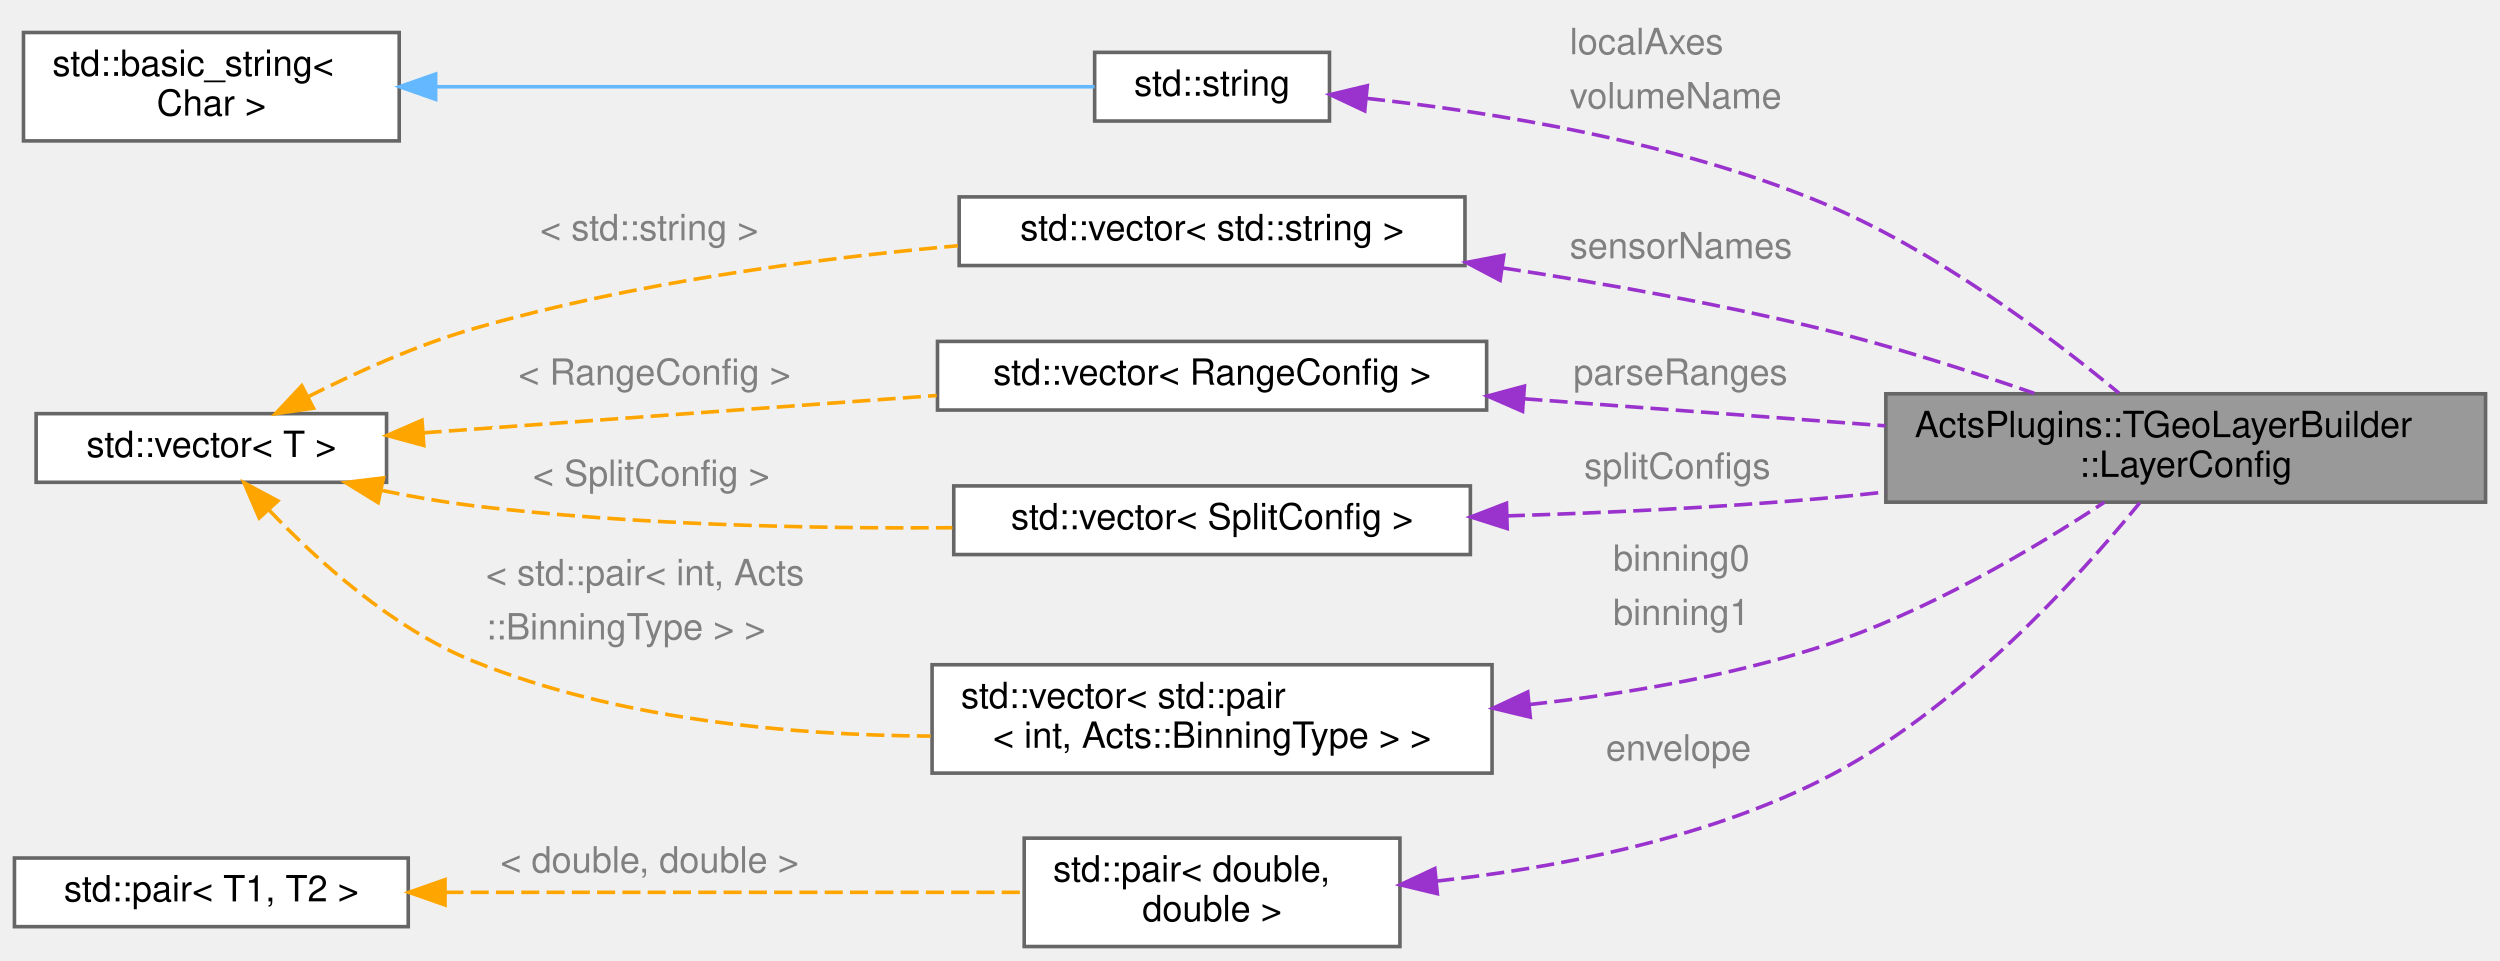
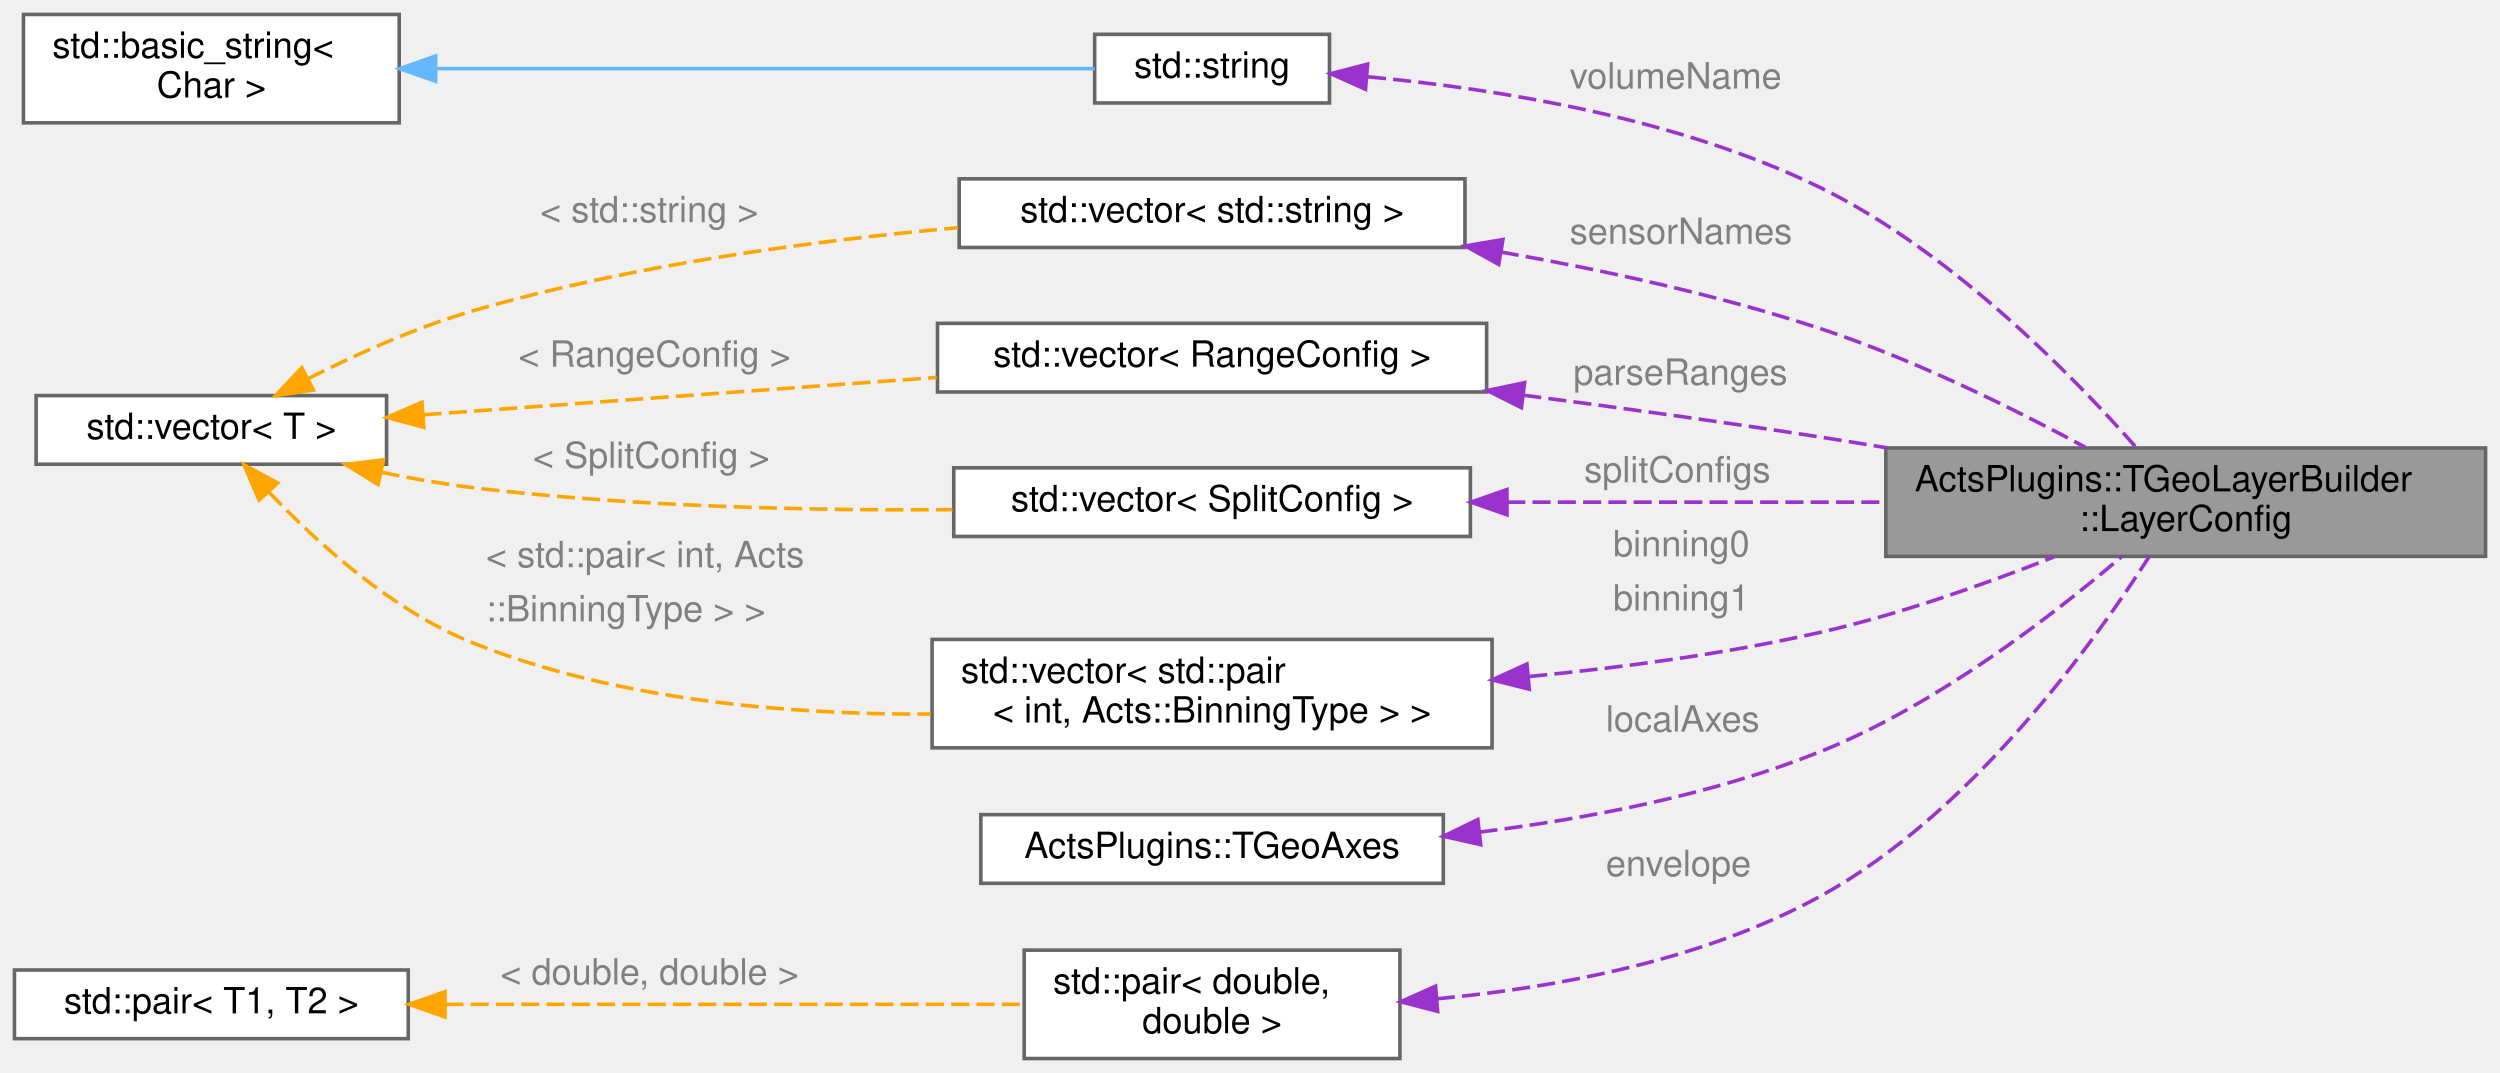
- <svg xmlns="http://www.w3.org/2000/svg" xmlns:xlink="http://www.w3.org/1999/xlink" width="692pt" height="266pt" viewBox="0.00 0.00 692.00 266.00">
-   <g id="graph0" class="graph" transform="scale(1 1) rotate(0) translate(4 262)">
+ <svg xmlns="http://www.w3.org/2000/svg" xmlns:xlink="http://www.w3.org/1999/xlink" width="692pt" height="297pt" viewBox="0.00 0.00 692.00 297.00">
+   <g id="graph0" class="graph" transform="scale(1 1) rotate(0) translate(4 293)">
    <g id="Node000001" class="node">
      <g id="a_Node000001">
        <a xlink:title="Helper config structs for volume parsing.">
-           <polygon fill="#999999" stroke="#666666" points="684,-153 518,-153 518,-123 684,-123 684,-153" />
-           <text text-anchor="start" x="526" y="-141" font-family="Helvetica,sans-Serif" font-size="10.00">ActsPlugins::TGeoLayerBuilder</text>
-           <text text-anchor="middle" x="601" y="-130" font-family="Helvetica,sans-Serif" font-size="10.00">::LayerConfig</text>
+           <polygon fill="#999999" stroke="#666666" points="684,-169 518,-169 518,-139 684,-139 684,-169" />
+           <text text-anchor="start" x="526" y="-157" font-family="Helvetica,sans-Serif" font-size="10.00">ActsPlugins::TGeoLayerBuilder</text>
+           <text text-anchor="middle" x="601" y="-146" font-family="Helvetica,sans-Serif" font-size="10.00">::LayerConfig</text>
        </a>
      </g>
    </g>
    <g id="Node000002" class="node">
      <g id="a_Node000002">
        <a xlink:title=" ">
-           <polygon fill="white" stroke="#666666" points="364,-247.5 299,-247.5 299,-228.5 364,-228.5 364,-247.5" />
-           <text text-anchor="middle" x="331.5" y="-235.5" font-family="Helvetica,sans-Serif" font-size="10.00">std::string</text>
+           <polygon fill="white" stroke="#666666" points="364,-283.5 299,-283.5 299,-264.5 364,-264.5 364,-283.5" />
+           <text text-anchor="middle" x="331.5" y="-271.5" font-family="Helvetica,sans-Serif" font-size="10.00">std::string</text>
        </a>
      </g>
    </g>
    <g id="edge1_Node000001_Node000002" class="edge">
      <g id="a_edge1_Node000001_Node000002">
        <a xlink:title=" ">
-           <path fill="none" stroke="#9a32cd" stroke-dasharray="5,2" d="M374.41,-234.76C409.14,-230.97 459.23,-222.9 500,-206 531.61,-192.9 563.51,-168.91 582.51,-153.21" />
-           <polygon fill="#9a32cd" stroke="#9a32cd" points="373.75,-231.31 364.16,-235.81 374.46,-238.27 373.75,-231.31" />
-         </a>
-       </g>
-       <text text-anchor="start" x="430.5" y="-247" font-family="Helvetica,sans-Serif" font-size="10.00" fill="grey">localAxes</text>
-       <text text-anchor="start" x="430.5" y="-232" font-family="Helvetica,sans-Serif" font-size="10.00" fill="grey">volumeName</text>
+           <path fill="none" stroke="#9a32cd" stroke-dasharray="5,2" d="M374.66,-271.74C409.74,-268.47 460.19,-260.49 500,-241 536.17,-223.29 569.62,-189.14 587.16,-169.3" />
+           <polygon fill="#9a32cd" stroke="#9a32cd" points="373.97,-268.28 364.3,-272.61 374.56,-275.26 373.97,-268.28" />
+         </a>
+       </g>
+       <text text-anchor="start" x="430.5" y="-268.5" font-family="Helvetica,sans-Serif" font-size="10.00" fill="grey">volumeName</text>
    </g>
    <g id="Node000003" class="node">
      <g id="a_Node000003">
        <a xlink:title=" ">
-           <polygon fill="white" stroke="#666666" points="106.5,-253 2.5,-253 2.5,-223 106.5,-223 106.5,-253" />
-           <text text-anchor="start" x="10.5" y="-241" font-family="Helvetica,sans-Serif" font-size="10.00">std::basic_string&lt;</text>
-           <text text-anchor="middle" x="54.5" y="-230" font-family="Helvetica,sans-Serif" font-size="10.00"> Char &gt;</text>
+           <polygon fill="white" stroke="#666666" points="106.5,-289 2.5,-289 2.5,-259 106.5,-259 106.5,-289" />
+           <text text-anchor="start" x="10.5" y="-277" font-family="Helvetica,sans-Serif" font-size="10.00">std::basic_string&lt;</text>
+           <text text-anchor="middle" x="54.5" y="-266" font-family="Helvetica,sans-Serif" font-size="10.00"> Char &gt;</text>
        </a>
      </g>
    </g>
    <g id="edge2_Node000002_Node000003" class="edge">
      <g id="a_edge2_Node000002_Node000003">
        <a xlink:title=" ">
-           <path fill="none" stroke="#63b8ff" d="M116.81,-238C173.25,-238 254.71,-238 298.97,-238" />
-           <polygon fill="#63b8ff" stroke="#63b8ff" points="116.58,-234.5 106.58,-238 116.58,-241.5 116.58,-234.5" />
+           <path fill="none" stroke="#63b8ff" d="M116.81,-274C173.25,-274 254.71,-274 298.97,-274" />
+           <polygon fill="#63b8ff" stroke="#63b8ff" points="116.58,-270.5 106.58,-274 116.58,-277.5 116.58,-270.5" />
        </a>
      </g>
    </g>
    <g id="Node000004" class="node">
      <g id="a_Node000004">
        <a xlink:title=" ">
-           <polygon fill="white" stroke="#666666" points="401.5,-207.5 261.5,-207.5 261.5,-188.5 401.5,-188.5 401.5,-207.5" />
-           <text text-anchor="middle" x="331.5" y="-195.5" font-family="Helvetica,sans-Serif" font-size="10.00">std::vector&lt; std::string &gt;</text>
+           <polygon fill="white" stroke="#666666" points="401.5,-243.5 261.5,-243.5 261.5,-224.5 401.5,-224.5 401.5,-243.5" />
+           <text text-anchor="middle" x="331.5" y="-231.5" font-family="Helvetica,sans-Serif" font-size="10.00">std::vector&lt; std::string &gt;</text>
        </a>
      </g>
    </g>
    <g id="edge3_Node000001_Node000004" class="edge">
      <g id="a_edge3_Node000001_Node000004">
        <a xlink:title=" ">
-           <path fill="none" stroke="#9a32cd" stroke-dasharray="5,2" d="M412,-187.83C440.01,-183.55 471.58,-177.93 500,-171 519.71,-166.19 541.13,-159.35 559.07,-153.14" />
-           <polygon fill="#9a32cd" stroke="#9a32cd" points="411.23,-184.4 401.86,-189.34 412.26,-191.33 411.23,-184.4" />
-         </a>
-       </g>
-       <text text-anchor="start" x="430.5" y="-190.5" font-family="Helvetica,sans-Serif" font-size="10.00" fill="grey">sensorNames</text>
+           <path fill="none" stroke="#9a32cd" stroke-dasharray="5,2" d="M411.43,-223.25C439.77,-218.26 471.7,-211.32 500,-202 525.79,-193.51 553.51,-179.81 573.2,-169.21" />
+           <polygon fill="#9a32cd" stroke="#9a32cd" points="410.84,-219.8 401.57,-224.93 412.01,-226.7 410.84,-219.8" />
+         </a>
+       </g>
+       <text text-anchor="start" x="430.5" y="-225.5" font-family="Helvetica,sans-Serif" font-size="10.00" fill="grey">sensorNames</text>
    </g>
    <g id="Node000005" class="node">
      <g id="a_Node000005">
        <a xlink:title=" ">
-           <polygon fill="white" stroke="#666666" points="103,-147.5 6,-147.5 6,-128.5 103,-128.5 103,-147.5" />
-           <text text-anchor="middle" x="54.5" y="-135.5" font-family="Helvetica,sans-Serif" font-size="10.00">std::vector&lt; T &gt;</text>
+           <polygon fill="white" stroke="#666666" points="103,-183.5 6,-183.5 6,-164.5 103,-164.5 103,-183.5" />
+           <text text-anchor="middle" x="54.5" y="-171.5" font-family="Helvetica,sans-Serif" font-size="10.00">std::vector&lt; T &gt;</text>
        </a>
      </g>
    </g>
    <g id="edge4_Node000004_Node000005" class="edge">
      <g id="a_edge4_Node000004_Node000005">
        <a xlink:title=" ">
-           <path fill="none" stroke="orange" stroke-dasharray="5,2" d="M81.29,-152.19C94.58,-158.91 111.26,-166.44 127,-171 170.64,-183.65 221.29,-190.4 261.14,-193.98" />
-           <polygon fill="orange" stroke="orange" points="82.76,-149.02 72.28,-147.5 79.53,-155.23 82.76,-149.02" />
-         </a>
-       </g>
-       <text text-anchor="start" x="145.5" y="-195.5" font-family="Helvetica,sans-Serif" font-size="10.00" fill="grey">&lt; std::string &gt;</text>
+           <path fill="none" stroke="orange" stroke-dasharray="5,2" d="M81.29,-188.19C94.58,-194.91 111.26,-202.44 127,-207 170.64,-219.65 221.29,-226.4 261.14,-229.98" />
+           <polygon fill="orange" stroke="orange" points="82.76,-185.02 72.28,-183.5 79.53,-191.23 82.76,-185.02" />
+         </a>
+       </g>
+       <text text-anchor="start" x="145.5" y="-231.5" font-family="Helvetica,sans-Serif" font-size="10.00" fill="grey">&lt; std::string &gt;</text>
+     </g>
+     <g id="Node000007" class="node">
+       <g id="a_Node000007">
+         <a xlink:title=" ">
+           <polygon fill="white" stroke="#666666" points="407.5,-203.5 255.5,-203.5 255.5,-184.5 407.5,-184.5 407.5,-203.5" />
+           <text text-anchor="middle" x="331.5" y="-191.5" font-family="Helvetica,sans-Serif" font-size="10.00">std::vector&lt; RangeConfig &gt;</text>
+         </a>
+       </g>
+     </g>
+     <g id="edge7_Node000007_Node000005" class="edge">
+       <g id="a_edge7_Node000007_Node000005">
+         <a xlink:title=" ">
+           <path fill="none" stroke="orange" stroke-dasharray="5,2" d="M113.25,-178.2C154.54,-181.2 210.49,-185.27 255.27,-188.53" />
+           <polygon fill="orange" stroke="orange" points="113.31,-174.7 103.09,-177.46 112.81,-181.68 113.31,-174.7" />
+         </a>
+       </g>
+       <text text-anchor="start" x="139.5" y="-191.5" font-family="Helvetica,sans-Serif" font-size="10.00" fill="grey">&lt; RangeConfig &gt;</text>
+     </g>
+     <g id="Node000008" class="node">
+       <g id="a_Node000008">
+         <a xlink:title=" ">
+           <polygon fill="white" stroke="#666666" points="403,-163.5 260,-163.5 260,-144.5 403,-144.5 403,-163.5" />
+           <text text-anchor="middle" x="331.5" y="-151.5" font-family="Helvetica,sans-Serif" font-size="10.00">std::vector&lt; SplitConfig &gt;</text>
+         </a>
+       </g>
+     </g>
+     <g id="edge9_Node000008_Node000005" class="edge">
+       <g id="a_edge9_Node000008_Node000005">
+         <a xlink:title=" ">
+           <path fill="none" stroke="orange" stroke-dasharray="5,2" d="M101.65,-162.25C110.03,-160.53 118.74,-159 127,-158 170.85,-152.72 220.4,-151.64 259.62,-151.92" />
+           <polygon fill="orange" stroke="orange" points="100.66,-158.89 91.63,-164.44 102.15,-165.73 100.66,-158.89" />
+         </a>
+       </g>
+       <text text-anchor="start" x="143.5" y="-163.5" font-family="Helvetica,sans-Serif" font-size="10.00" fill="grey">&lt; SplitConfig &gt;</text>
+     </g>
+     <g id="Node000011" class="node">
+       <g id="a_Node000011">
+         <a xlink:title=" ">
+           <polygon fill="white" stroke="#666666" points="409,-116 254,-116 254,-86 409,-86 409,-116" />
+           <text text-anchor="start" x="262" y="-104" font-family="Helvetica,sans-Serif" font-size="10.00">std::vector&lt; std::pair</text>
+           <text text-anchor="middle" x="331.5" y="-93" font-family="Helvetica,sans-Serif" font-size="10.00">&lt; int, Acts::BinningType &gt; &gt;</text>
+         </a>
+       </g>
+     </g>
+     <g id="edge13_Node000011_Node000005" class="edge">
+       <g id="a_edge13_Node000011_Node000005">
+         <a xlink:title=" ">
+           <path fill="none" stroke="orange" stroke-dasharray="5,2" d="M70.47,-156.76C83.75,-142.78 104.51,-123.97 127,-115 166.8,-99.13 214.44,-95.14 253.62,-95.34" />
+           <polygon fill="orange" stroke="orange" points="67.71,-154.58 63.55,-164.32 72.88,-159.31 67.71,-154.58" />
+         </a>
+       </g>
+       <text text-anchor="start" x="130.5" y="-136" font-family="Helvetica,sans-Serif" font-size="10.00" fill="grey">&lt; std::pair&lt; int, Acts</text>
+       <text text-anchor="start" x="130.5" y="-121" font-family="Helvetica,sans-Serif" font-size="10.00" fill="grey">  ::BinningType &gt; &gt;</text>
    </g>
    <g id="Node000006" class="node">
      <g id="a_Node000006">
-         <a xlink:title=" ">
-           <polygon fill="white" stroke="#666666" points="407.5,-167.5 255.5,-167.5 255.5,-148.5 407.5,-148.5 407.5,-167.5" />
-           <text text-anchor="middle" x="331.5" y="-155.5" font-family="Helvetica,sans-Serif" font-size="10.00">std::vector&lt; RangeConfig &gt;</text>
-         </a>
-       </g>
-     </g>
-     <g id="edge6_Node000006_Node000005" class="edge">
-       <g id="a_edge6_Node000006_Node000005">
-         <a xlink:title=" ">
-           <path fill="none" stroke="orange" stroke-dasharray="5,2" d="M113.25,-142.2C154.54,-145.2 210.49,-149.27 255.27,-152.53" />
-           <polygon fill="orange" stroke="orange" points="113.31,-138.7 103.09,-141.46 112.81,-145.68 113.31,-138.7" />
-         </a>
-       </g>
-       <text text-anchor="start" x="139.5" y="-155.5" font-family="Helvetica,sans-Serif" font-size="10.00" fill="grey">&lt; RangeConfig &gt;</text>
-     </g>
-     <g id="Node000007" class="node">
-       <g id="a_Node000007">
-         <a xlink:title=" ">
-           <polygon fill="white" stroke="#666666" points="403,-127.5 260,-127.5 260,-108.5 403,-108.5 403,-127.5" />
-           <text text-anchor="middle" x="331.5" y="-115.5" font-family="Helvetica,sans-Serif" font-size="10.00">std::vector&lt; SplitConfig &gt;</text>
-         </a>
-       </g>
-     </g>
-     <g id="edge8_Node000007_Node000005" class="edge">
-       <g id="a_edge8_Node000007_Node000005">
-         <a xlink:title=" ">
-           <path fill="none" stroke="orange" stroke-dasharray="5,2" d="M101.65,-126.25C110.03,-124.53 118.74,-123 127,-122 170.85,-116.72 220.4,-115.64 259.62,-115.92" />
-           <polygon fill="orange" stroke="orange" points="100.66,-122.89 91.63,-128.44 102.15,-129.73 100.66,-122.89" />
-         </a>
-       </g>
-       <text text-anchor="start" x="143.5" y="-127.5" font-family="Helvetica,sans-Serif" font-size="10.00" fill="grey">&lt; SplitConfig &gt;</text>
-     </g>
-     <g id="Node000010" class="node">
-       <g id="a_Node000010">
-         <a xlink:title=" ">
-           <polygon fill="white" stroke="#666666" points="409,-78 254,-78 254,-48 409,-48 409,-78" />
-           <text text-anchor="start" x="262" y="-66" font-family="Helvetica,sans-Serif" font-size="10.00">std::vector&lt; std::pair</text>
-           <text text-anchor="middle" x="331.5" y="-55" font-family="Helvetica,sans-Serif" font-size="10.00">&lt; int, Acts::BinningType &gt; &gt;</text>
-         </a>
-       </g>
-     </g>
-     <g id="edge12_Node000010_Node000005" class="edge">
-       <g id="a_edge12_Node000010_Node000005">
-         <a xlink:title=" ">
-           <path fill="none" stroke="orange" stroke-dasharray="5,2" d="M70.49,-120.81C83.79,-106.87 104.55,-88.08 127,-79 166.76,-62.93 214.39,-58.47 253.58,-58.25" />
-           <polygon fill="orange" stroke="orange" points="67.75,-118.63 63.56,-128.36 72.9,-123.36 67.75,-118.63" />
-         </a>
-       </g>
-       <text text-anchor="start" x="130.5" y="-100" font-family="Helvetica,sans-Serif" font-size="10.00" fill="grey">&lt; std::pair&lt; int, Acts</text>
-       <text text-anchor="start" x="130.5" y="-85" font-family="Helvetica,sans-Serif" font-size="10.00" fill="grey">  ::BinningType &gt; &gt;</text>
+         <a xlink:href="class_acts_plugins_1_1_t_geo_axes.html" target="_top" xlink:title="Type-safe representation of TGeo surface axes.">
+           <polygon fill="white" stroke="#666666" points="395.5,-67.5 267.5,-67.5 267.5,-48.5 395.5,-48.5 395.5,-67.5" />
+           <text text-anchor="middle" x="331.5" y="-55.5" font-family="Helvetica,sans-Serif" font-size="10.00">ActsPlugins::TGeoAxes</text>
+         </a>
+       </g>
    </g>
    <g id="edge5_Node000001_Node000006" class="edge">
      <g id="a_edge5_Node000001_Node000006">
        <a xlink:title=" ">
-           <path fill="none" stroke="#9a32cd" stroke-dasharray="5,2" d="M417.95,-151.61C449.93,-149.22 486.16,-146.51 517.84,-144.14" />
-           <polygon fill="#9a32cd" stroke="#9a32cd" points="417.44,-148.14 407.73,-152.38 417.96,-155.12 417.44,-148.14" />
-         </a>
-       </g>
-       <text text-anchor="start" x="431.5" y="-155.5" font-family="Helvetica,sans-Serif" font-size="10.00" fill="grey">parseRanges</text>
-     </g>
-     <g id="edge7_Node000001_Node000007" class="edge">
-       <g id="a_edge7_Node000001_Node000007">
-         <a xlink:title=" ">
-           <path fill="none" stroke="#9a32cd" stroke-dasharray="5,2" d="M413.1,-119.2C440.69,-120.06 471.73,-121.52 500,-124 505.85,-124.51 511.88,-125.13 517.95,-125.82" />
-           <polygon fill="#9a32cd" stroke="#9a32cd" points="413.19,-115.7 403.1,-118.91 412.99,-122.7 413.19,-115.7" />
-         </a>
-       </g>
-       <text text-anchor="start" x="434.5" y="-129.5" font-family="Helvetica,sans-Serif" font-size="10.00" fill="grey">splitConfigs</text>
-     </g>
-     <g id="Node000008" class="node">
-       <g id="a_Node000008">
+           <path fill="none" stroke="#9a32cd" stroke-dasharray="5,2" d="M405.53,-62.68C435.6,-66.4 470.29,-73.07 500,-85 532.3,-97.97 564.5,-122.89 583.32,-138.96" />
+           <polygon fill="#9a32cd" stroke="#9a32cd" points="405.86,-59.19 395.52,-61.52 405.06,-66.15 405.86,-59.19" />
+         </a>
+       </g>
+       <text text-anchor="start" x="440.5" y="-90.5" font-family="Helvetica,sans-Serif" font-size="10.00" fill="grey">localAxes</text>
+     </g>
+     <g id="edge6_Node000001_Node000007" class="edge">
+       <g id="a_edge6_Node000001_Node000007">
+         <a xlink:title=" ">
+           <path fill="none" stroke="#9a32cd" stroke-dasharray="5,2" d="M417.64,-183.61C444.07,-180.18 473.27,-176.16 500,-172 506.01,-171.06 512.22,-170.05 518.46,-169.01" />
+           <polygon fill="#9a32cd" stroke="#9a32cd" points="417.12,-180.15 407.65,-184.9 418.02,-187.09 417.12,-180.15" />
+         </a>
+       </g>
+       <text text-anchor="start" x="431.5" y="-186.5" font-family="Helvetica,sans-Serif" font-size="10.00" fill="grey">parseRanges</text>
+     </g>
+     <g id="edge8_Node000001_Node000008" class="edge">
+       <g id="a_edge8_Node000001_Node000008">
+         <a xlink:title=" ">
+           <path fill="none" stroke="#9a32cd" stroke-dasharray="5,2" d="M413.2,-154C446.22,-154 484.38,-154 517.57,-154" />
+           <polygon fill="#9a32cd" stroke="#9a32cd" points="413.13,-150.5 403.13,-154 413.13,-157.5 413.13,-150.5" />
+         </a>
+       </g>
+       <text text-anchor="start" x="434.5" y="-159.5" font-family="Helvetica,sans-Serif" font-size="10.00" fill="grey">splitConfigs</text>
+     </g>
+     <g id="Node000009" class="node">
+       <g id="a_Node000009">
        <a xlink:title=" ">
          <polygon fill="white" stroke="#666666" points="383.5,-30 279.5,-30 279.5,0 383.5,0 383.5,-30" />
          <text text-anchor="start" x="287.5" y="-18" font-family="Helvetica,sans-Serif" font-size="10.00">std::pair&lt; double,</text>
          <text text-anchor="middle" x="331.5" y="-7" font-family="Helvetica,sans-Serif" font-size="10.00"> double &gt;</text>
        </a>
      </g>
    </g>
-     <g id="edge9_Node000001_Node000008" class="edge">
-       <g id="a_edge9_Node000001_Node000008">
-         <a xlink:title=" ">
-           <path fill="none" stroke="#9a32cd" stroke-dasharray="5,2" d="M393.53,-18.1C426.48,-21.75 467.03,-29.53 500,-46 537.56,-64.77 571.24,-101.92 588.27,-122.81" />
-           <polygon fill="#9a32cd" stroke="#9a32cd" points="393.86,-14.62 383.56,-17.09 393.16,-21.58 393.86,-14.62" />
-         </a>
-       </g>
-       <text text-anchor="start" x="440.5" y="-51.5" font-family="Helvetica,sans-Serif" font-size="10.00" fill="grey">envelope</text>
-     </g>
-     <g id="Node000009" class="node">
-       <g id="a_Node000009">
+     <g id="edge10_Node000001_Node000009" class="edge">
+       <g id="a_edge10_Node000001_Node000009">
+         <a xlink:title=" ">
+           <path fill="none" stroke="#9a32cd" stroke-dasharray="5,2" d="M393.73,-16.54C426.91,-19.63 467.63,-27.2 500,-45 541.63,-67.9 575.31,-114.62 590.8,-138.78" />
+           <polygon fill="#9a32cd" stroke="#9a32cd" points="393.94,-13.05 383.69,-15.72 393.37,-20.03 393.94,-13.05" />
+         </a>
+       </g>
+       <text text-anchor="start" x="440.5" y="-50.5" font-family="Helvetica,sans-Serif" font-size="10.00" fill="grey">envelope</text>
+     </g>
+     <g id="Node000010" class="node">
+       <g id="a_Node000010">
        <a xlink:title=" ">
          <polygon fill="white" stroke="#666666" points="109,-24.5 0,-24.5 0,-5.5 109,-5.5 109,-24.5" />
          <text text-anchor="middle" x="54.5" y="-12.5" font-family="Helvetica,sans-Serif" font-size="10.00">std::pair&lt; T1, T2 &gt;</text>
        </a>
      </g>
    </g>
-     <g id="edge10_Node000008_Node000009" class="edge">
-       <g id="a_edge10_Node000008_Node000009">
+     <g id="edge11_Node000009_Node000010" class="edge">
+       <g id="a_edge11_Node000009_Node000010">
        <a xlink:title=" ">
          <path fill="none" stroke="orange" stroke-dasharray="5,2" d="M119.28,-15C167.93,-15 234.06,-15 279.28,-15" />
          <polygon fill="orange" stroke="orange" points="119.18,-11.5 109.18,-15 119.18,-18.5 119.18,-11.5" />
        </a>
      </g>
      <text text-anchor="start" x="134.5" y="-20.5" font-family="Helvetica,sans-Serif" font-size="10.00" fill="grey">&lt; double, double &gt;</text>
    </g>
-     <g id="edge11_Node000001_Node000010" class="edge">
-       <g id="a_edge11_Node000001_Node000010">
-         <a xlink:title=" ">
-           <path fill="none" stroke="#9a32cd" stroke-dasharray="5,2" d="M419.26,-66.98C445.64,-69.88 474.41,-74.78 500,-83 528.86,-92.27 558.94,-110.11 578.48,-122.96" />
-           <polygon fill="#9a32cd" stroke="#9a32cd" points="419.58,-63.5 409.28,-65.97 418.87,-70.46 419.58,-63.5" />
-         </a>
-       </g>
-       <text text-anchor="start" x="442.5" y="-104" font-family="Helvetica,sans-Serif" font-size="10.00" fill="grey">binning0</text>
-       <text text-anchor="start" x="442.5" y="-89" font-family="Helvetica,sans-Serif" font-size="10.00" fill="grey">binning1</text>
+     <g id="edge12_Node000001_Node000011" class="edge">
+       <g id="a_edge12_Node000001_Node000011">
+         <a xlink:title=" ">
+           <path fill="none" stroke="#9a32cd" stroke-dasharray="5,2" d="M419.29,-105.75C445.44,-108.26 474.08,-112.11 500,-118 521.95,-122.99 545.69,-131.4 564.53,-138.83" />
+           <polygon fill="#9a32cd" stroke="#9a32cd" points="419.29,-102.23 409.01,-104.81 418.66,-109.2 419.29,-102.23" />
+         </a>
+       </g>
+       <text text-anchor="start" x="442.5" y="-139" font-family="Helvetica,sans-Serif" font-size="10.00" fill="grey">binning0</text>
+       <text text-anchor="start" x="442.5" y="-124" font-family="Helvetica,sans-Serif" font-size="10.00" fill="grey">binning1</text>
    </g>
  </g>
</svg>
